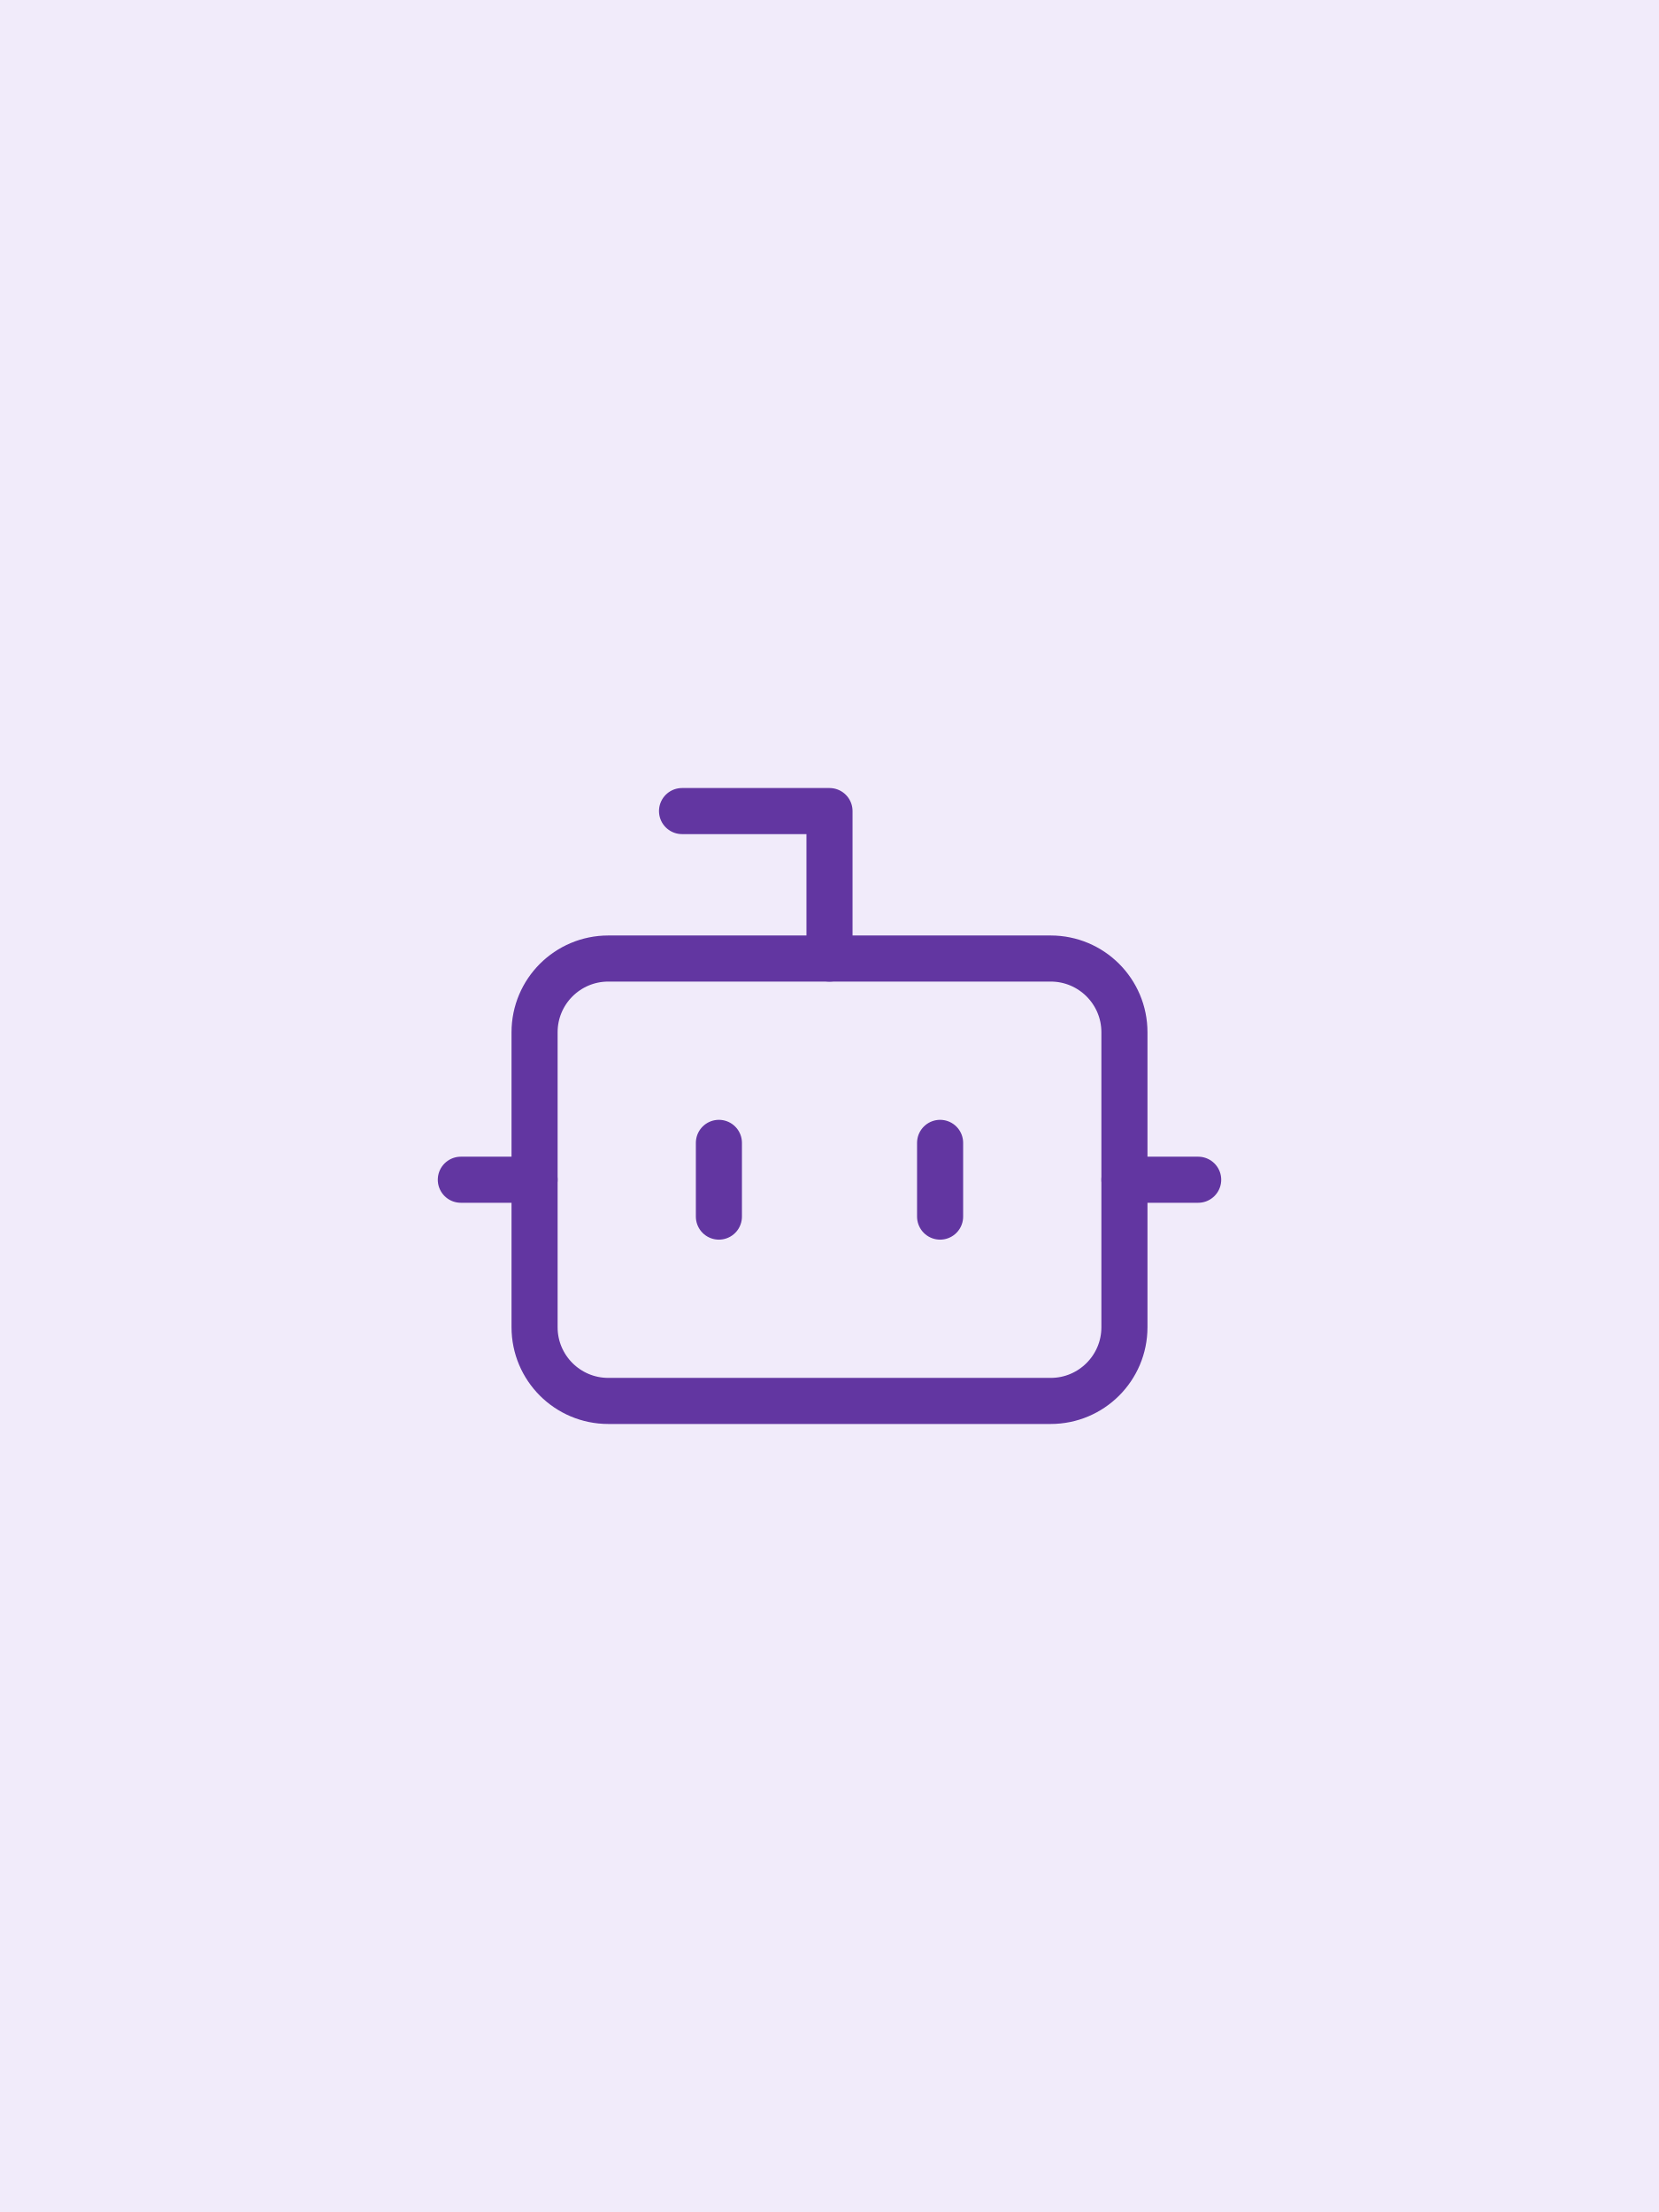
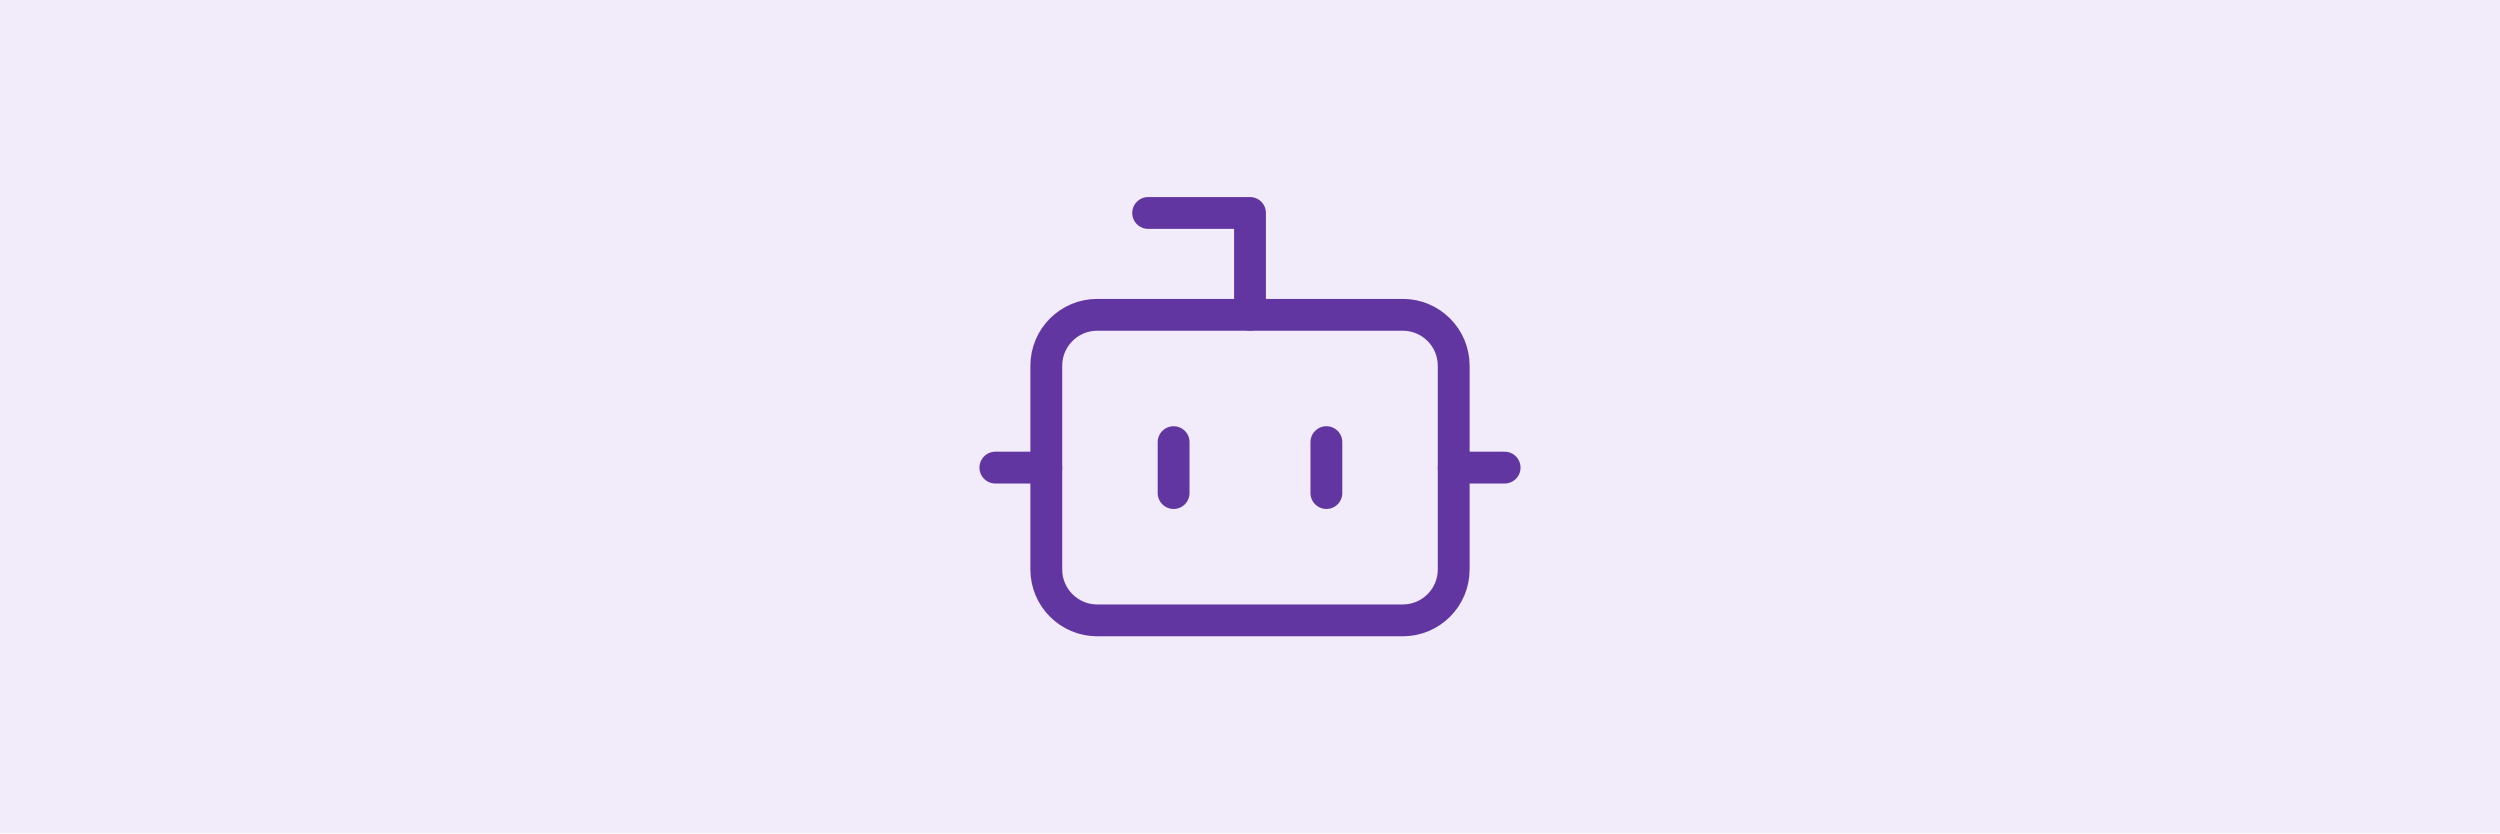
- <svg xmlns="http://www.w3.org/2000/svg" viewBox="0 0 600 800" width="600" height="800" role="img" aria-label="Agent-Frameworks">
-   <rect width="600" height="800" fill="#f1ebfa" />
-   <g transform="translate(140 240) scale(13.33333)" fill="none" stroke="#6236a1" stroke-width="1.25" stroke-linecap="round" stroke-linejoin="round">
+ <svg xmlns="http://www.w3.org/2000/svg" viewBox="0 0 900 300" width="900" height="300" role="img" aria-label="Agent-Frameworks">
+   <rect width="900" height="300" fill="#f1ebfa" />
+   <g transform="translate(340 40) scale(9.166667)" fill="none" stroke="#6236a1" stroke-width="1.25" stroke-linecap="round" stroke-linejoin="round">
    <path d="M12 8V4H8" />
    <rect width="16" height="12" x="4" y="8" rx="2" />
    <path d="M2 14h2" />
    <path d="M20 14h2" />
    <path d="M15 13v2" />
    <path d="M9 13v2" />
  </g>
</svg>
